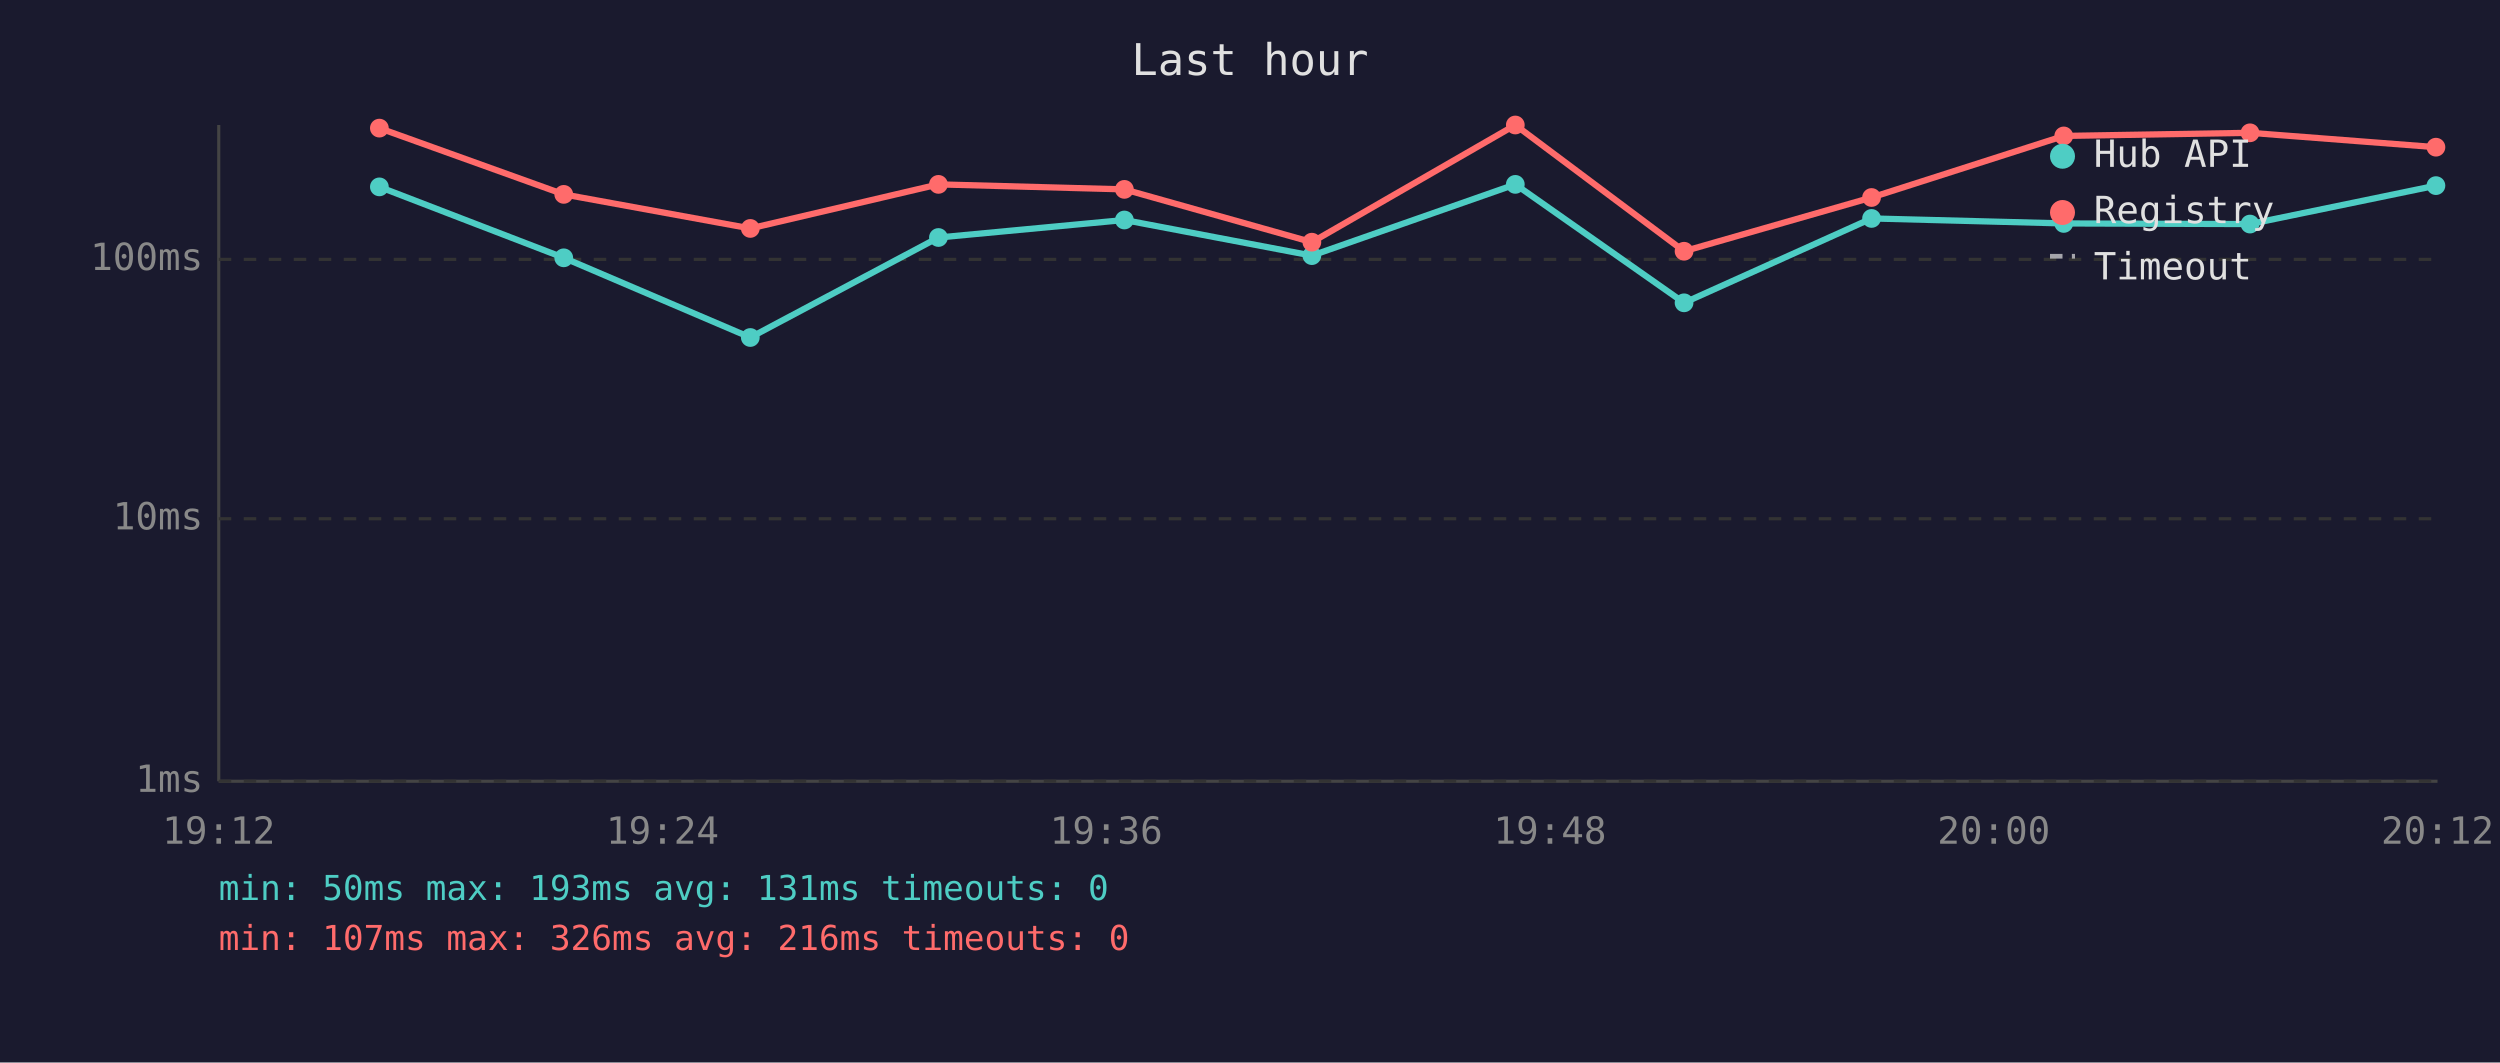
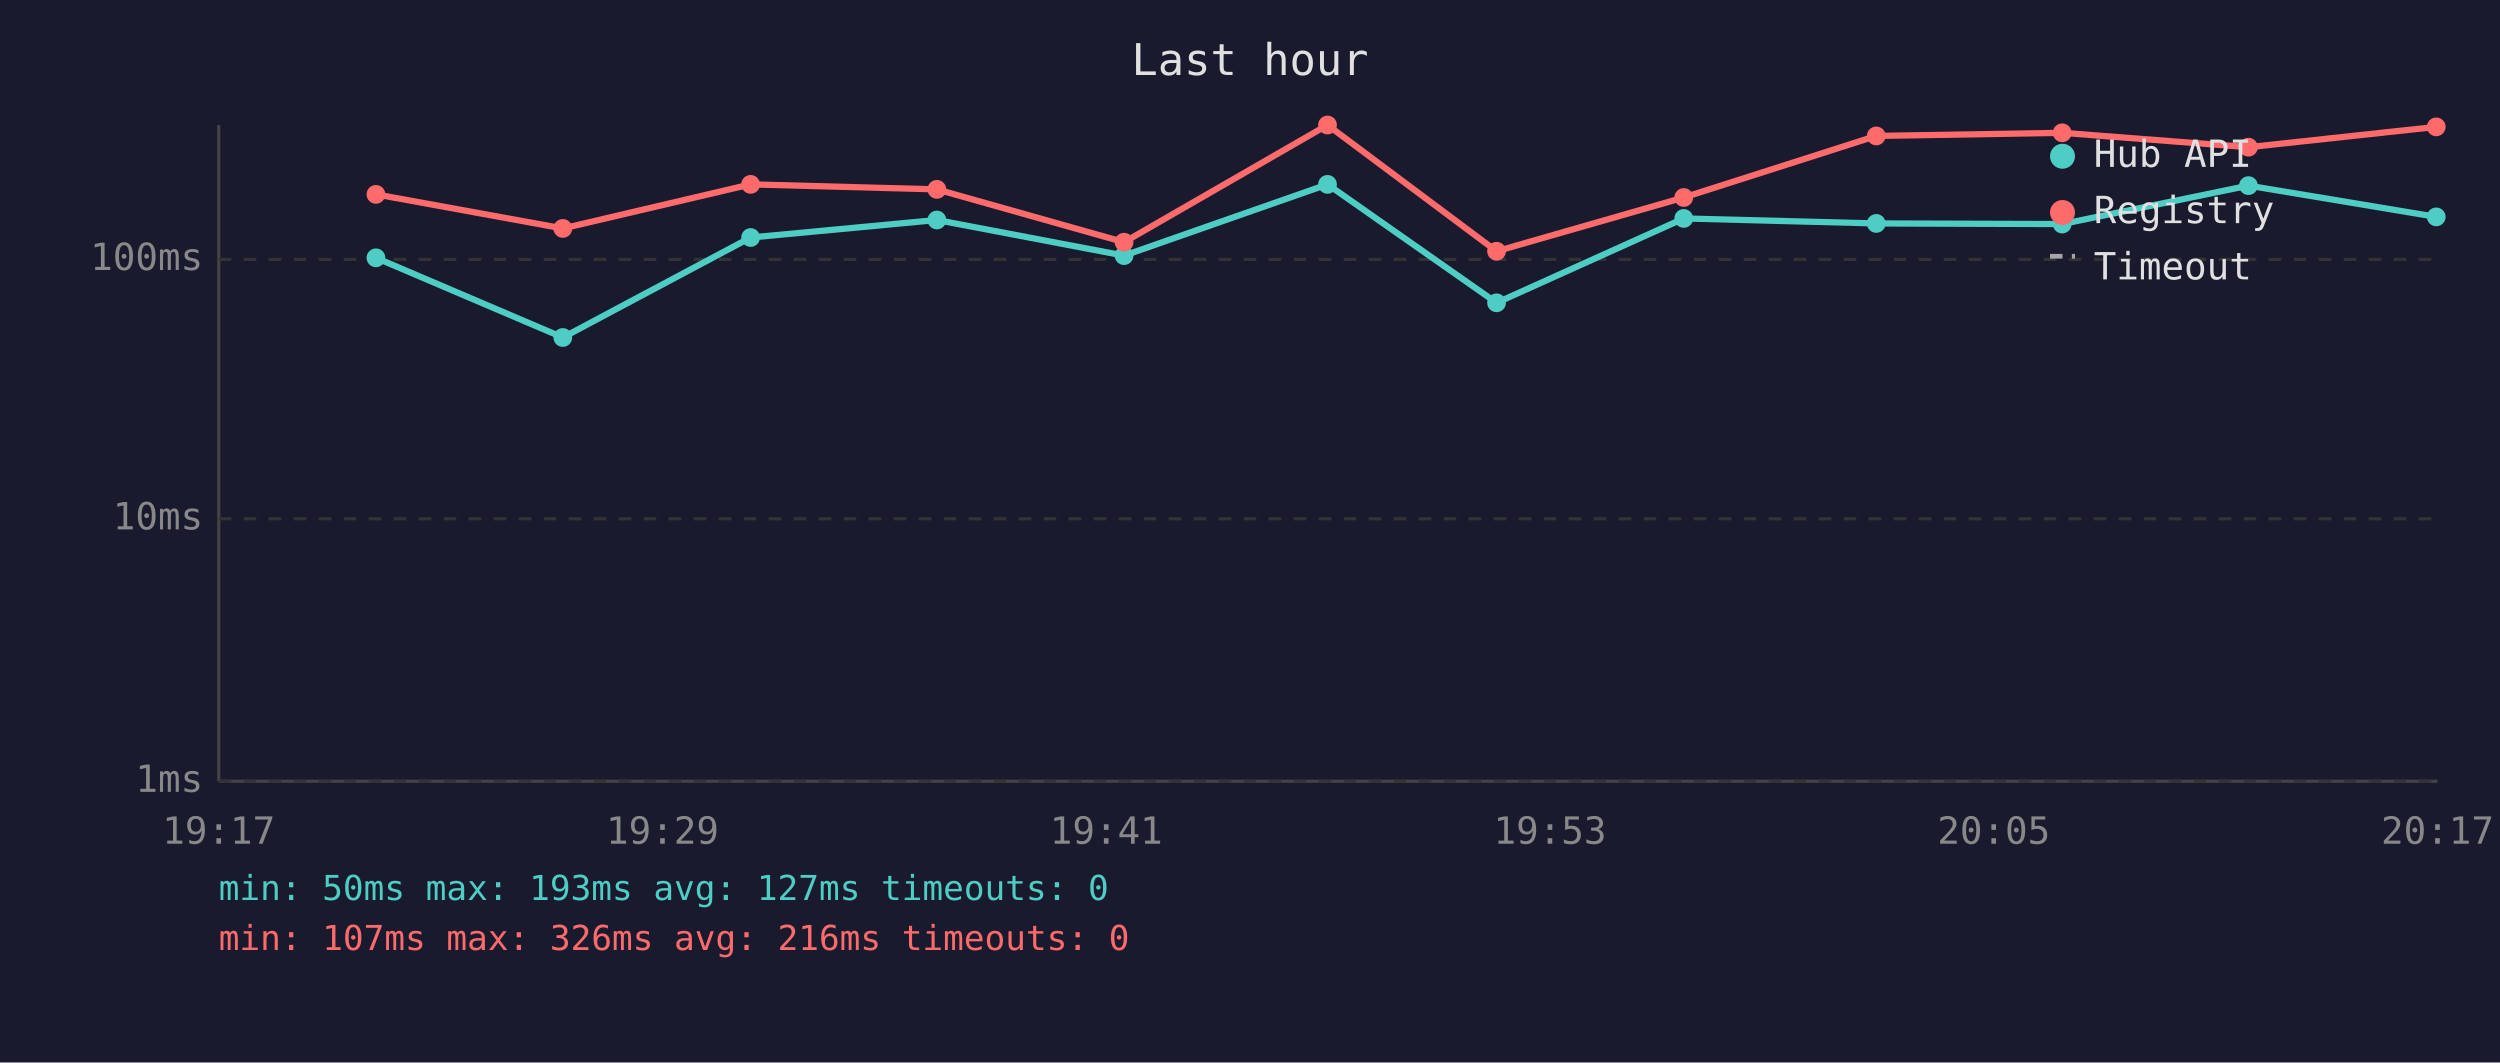
<svg xmlns="http://www.w3.org/2000/svg" viewBox="0 0 800 340" font-family="monospace" font-size="12">
  <rect width="800" height="340" fill="#1a1a2e" />
  <text x="400" y="24" fill="#e0e0e0" font-size="14" text-anchor="middle">Last hour</text>
  <line x1="70" y1="40" x2="70" y2="250" stroke="#444" stroke-width="1" />
  <line x1="70" y1="250" x2="780" y2="250" stroke="#444" stroke-width="1" />
  <line x1="70" y1="250" x2="780" y2="250" stroke="#333" stroke-width="1" stroke-dasharray="4" />
  <text x="65" y="250" fill="#888" text-anchor="end" dominant-baseline="middle">1ms</text>
  <line x1="70" y1="166" x2="780" y2="166" stroke="#333" stroke-width="1" stroke-dasharray="4" />
  <text x="65" y="166" fill="#888" text-anchor="end" dominant-baseline="middle">10ms</text>
  <line x1="70" y1="83" x2="780" y2="83" stroke="#333" stroke-width="1" stroke-dasharray="4" />
  <text x="65" y="83" fill="#888" text-anchor="end" dominant-baseline="middle">100ms</text>
-   <text x="70" y="270" fill="#888" text-anchor="middle">19:12</text>
-   <text x="212" y="270" fill="#888" text-anchor="middle">19:24</text>
-   <text x="354" y="270" fill="#888" text-anchor="middle">19:36</text>
-   <text x="496" y="270" fill="#888" text-anchor="middle">19:48</text>
-   <text x="638" y="270" fill="#888" text-anchor="middle">20:00</text>
-   <text x="780" y="270" fill="#888" text-anchor="middle">20:12</text>
-   <polyline points="121.4,59.8 180.4,82.5 240.1,108.0 300.3,76.0 359.8,70.4 419.8,81.8 484.9,59.0 538.9,96.9 598.9,69.9 660.4,71.5 720.0,71.7 779.5,59.4" fill="none" stroke="#4ecdc4" stroke-width="2" opacity="1" />
-   <circle cx="121.4" cy="59.8" r="3" fill="#4ecdc4" />
-   <circle cx="180.4" cy="82.5" r="3" fill="#4ecdc4" />
-   <circle cx="240.1" cy="108.0" r="3" fill="#4ecdc4" />
-   <circle cx="300.3" cy="76.0" r="3" fill="#4ecdc4" />
-   <circle cx="359.8" cy="70.4" r="3" fill="#4ecdc4" />
-   <circle cx="419.8" cy="81.8" r="3" fill="#4ecdc4" />
-   <circle cx="484.9" cy="59.0" r="3" fill="#4ecdc4" />
-   <circle cx="538.9" cy="96.9" r="3" fill="#4ecdc4" />
-   <circle cx="598.9" cy="69.9" r="3" fill="#4ecdc4" />
-   <circle cx="660.4" cy="71.5" r="3" fill="#4ecdc4" />
-   <circle cx="720.0" cy="71.7" r="3" fill="#4ecdc4" />
-   <circle cx="779.5" cy="59.4" r="3" fill="#4ecdc4" />
-   <polyline points="121.4,41.0 180.4,62.2 240.1,73.1 300.3,59.0 359.8,60.6 419.8,77.5 484.9,40.0 538.9,80.4 598.9,63.2 660.4,43.5 720.0,42.5 779.5,47.1" fill="none" stroke="#ff6b6b" stroke-width="2" opacity="1" />
-   <circle cx="121.4" cy="41.0" r="3" fill="#ff6b6b" />
-   <circle cx="180.4" cy="62.2" r="3" fill="#ff6b6b" />
-   <circle cx="240.1" cy="73.1" r="3" fill="#ff6b6b" />
-   <circle cx="300.3" cy="59.0" r="3" fill="#ff6b6b" />
-   <circle cx="359.8" cy="60.6" r="3" fill="#ff6b6b" />
-   <circle cx="419.8" cy="77.5" r="3" fill="#ff6b6b" />
-   <circle cx="484.9" cy="40.0" r="3" fill="#ff6b6b" />
-   <circle cx="538.9" cy="80.4" r="3" fill="#ff6b6b" />
-   <circle cx="598.9" cy="63.2" r="3" fill="#ff6b6b" />
-   <circle cx="660.4" cy="43.5" r="3" fill="#ff6b6b" />
-   <circle cx="720.0" cy="42.5" r="3" fill="#ff6b6b" />
-   <circle cx="779.5" cy="47.1" r="3" fill="#ff6b6b" />
+   <text x="70" y="270" fill="#888" text-anchor="middle">19:17</text>
+   <text x="212" y="270" fill="#888" text-anchor="middle">19:29</text>
+   <text x="354" y="270" fill="#888" text-anchor="middle">19:41</text>
+   <text x="496" y="270" fill="#888" text-anchor="middle">19:53</text>
+   <text x="638" y="270" fill="#888" text-anchor="middle">20:05</text>
+   <text x="780" y="270" fill="#888" text-anchor="middle">20:17</text>
+   <polyline points="120.3,82.5 180.1,108.0 240.2,76.0 299.8,70.4 359.7,81.8 424.8,59.0 478.9,96.9 538.8,69.9 600.4,71.5 659.9,71.7 719.5,59.4 779.6,69.4" fill="none" stroke="#4ecdc4" stroke-width="2" opacity="1" />
+   <circle cx="120.3" cy="82.5" r="3" fill="#4ecdc4" />
+   <circle cx="180.1" cy="108.0" r="3" fill="#4ecdc4" />
+   <circle cx="240.2" cy="76.0" r="3" fill="#4ecdc4" />
+   <circle cx="299.8" cy="70.4" r="3" fill="#4ecdc4" />
+   <circle cx="359.7" cy="81.8" r="3" fill="#4ecdc4" />
+   <circle cx="424.8" cy="59.0" r="3" fill="#4ecdc4" />
+   <circle cx="478.9" cy="96.9" r="3" fill="#4ecdc4" />
+   <circle cx="538.8" cy="69.9" r="3" fill="#4ecdc4" />
+   <circle cx="600.4" cy="71.5" r="3" fill="#4ecdc4" />
+   <circle cx="659.9" cy="71.7" r="3" fill="#4ecdc4" />
+   <circle cx="719.5" cy="59.4" r="3" fill="#4ecdc4" />
+   <circle cx="779.6" cy="69.4" r="3" fill="#4ecdc4" />
+   <polyline points="120.3,62.2 180.1,73.1 240.2,59.0 299.8,60.6 359.7,77.5 424.8,40.0 478.9,80.4 538.8,63.2 600.4,43.5 659.9,42.5 719.5,47.1 779.6,40.6" fill="none" stroke="#ff6b6b" stroke-width="2" opacity="1" />
+   <circle cx="120.3" cy="62.2" r="3" fill="#ff6b6b" />
+   <circle cx="180.1" cy="73.1" r="3" fill="#ff6b6b" />
+   <circle cx="240.2" cy="59.0" r="3" fill="#ff6b6b" />
+   <circle cx="299.8" cy="60.6" r="3" fill="#ff6b6b" />
+   <circle cx="359.7" cy="77.5" r="3" fill="#ff6b6b" />
+   <circle cx="424.8" cy="40.0" r="3" fill="#ff6b6b" />
+   <circle cx="478.9" cy="80.4" r="3" fill="#ff6b6b" />
+   <circle cx="538.8" cy="63.2" r="3" fill="#ff6b6b" />
+   <circle cx="600.4" cy="43.5" r="3" fill="#ff6b6b" />
+   <circle cx="659.9" cy="42.5" r="3" fill="#ff6b6b" />
+   <circle cx="719.5" cy="47.1" r="3" fill="#ff6b6b" />
+   <circle cx="779.6" cy="40.6" r="3" fill="#ff6b6b" />
  <circle cx="660" cy="50" r="4" fill="#4ecdc4" />
  <text x="670" y="50" fill="#e0e0e0" dominant-baseline="middle">Hub API</text>
  <circle cx="660" cy="68" r="4" fill="#ff6b6b" />
  <text x="670" y="68" fill="#e0e0e0" dominant-baseline="middle">Registry</text>
  <line x1="656" y1="82" x2="664" y2="82" stroke="#e0e0e0" stroke-width="1.5" stroke-dasharray="4,3" opacity="0.7" />
  <text x="670" y="86" fill="#e0e0e0" dominant-baseline="middle">Timeout</text>
-   <text x="70" y="288" fill="#4ecdc4" font-size="11">min: 50ms  max: 193ms  avg: 131ms  timeouts: 0</text>
+   <text x="70" y="288" fill="#4ecdc4" font-size="11">min: 50ms  max: 193ms  avg: 127ms  timeouts: 0</text>
  <text x="70" y="304" fill="#ff6b6b" font-size="11">min: 107ms  max: 326ms  avg: 216ms  timeouts: 0</text>
</svg>
